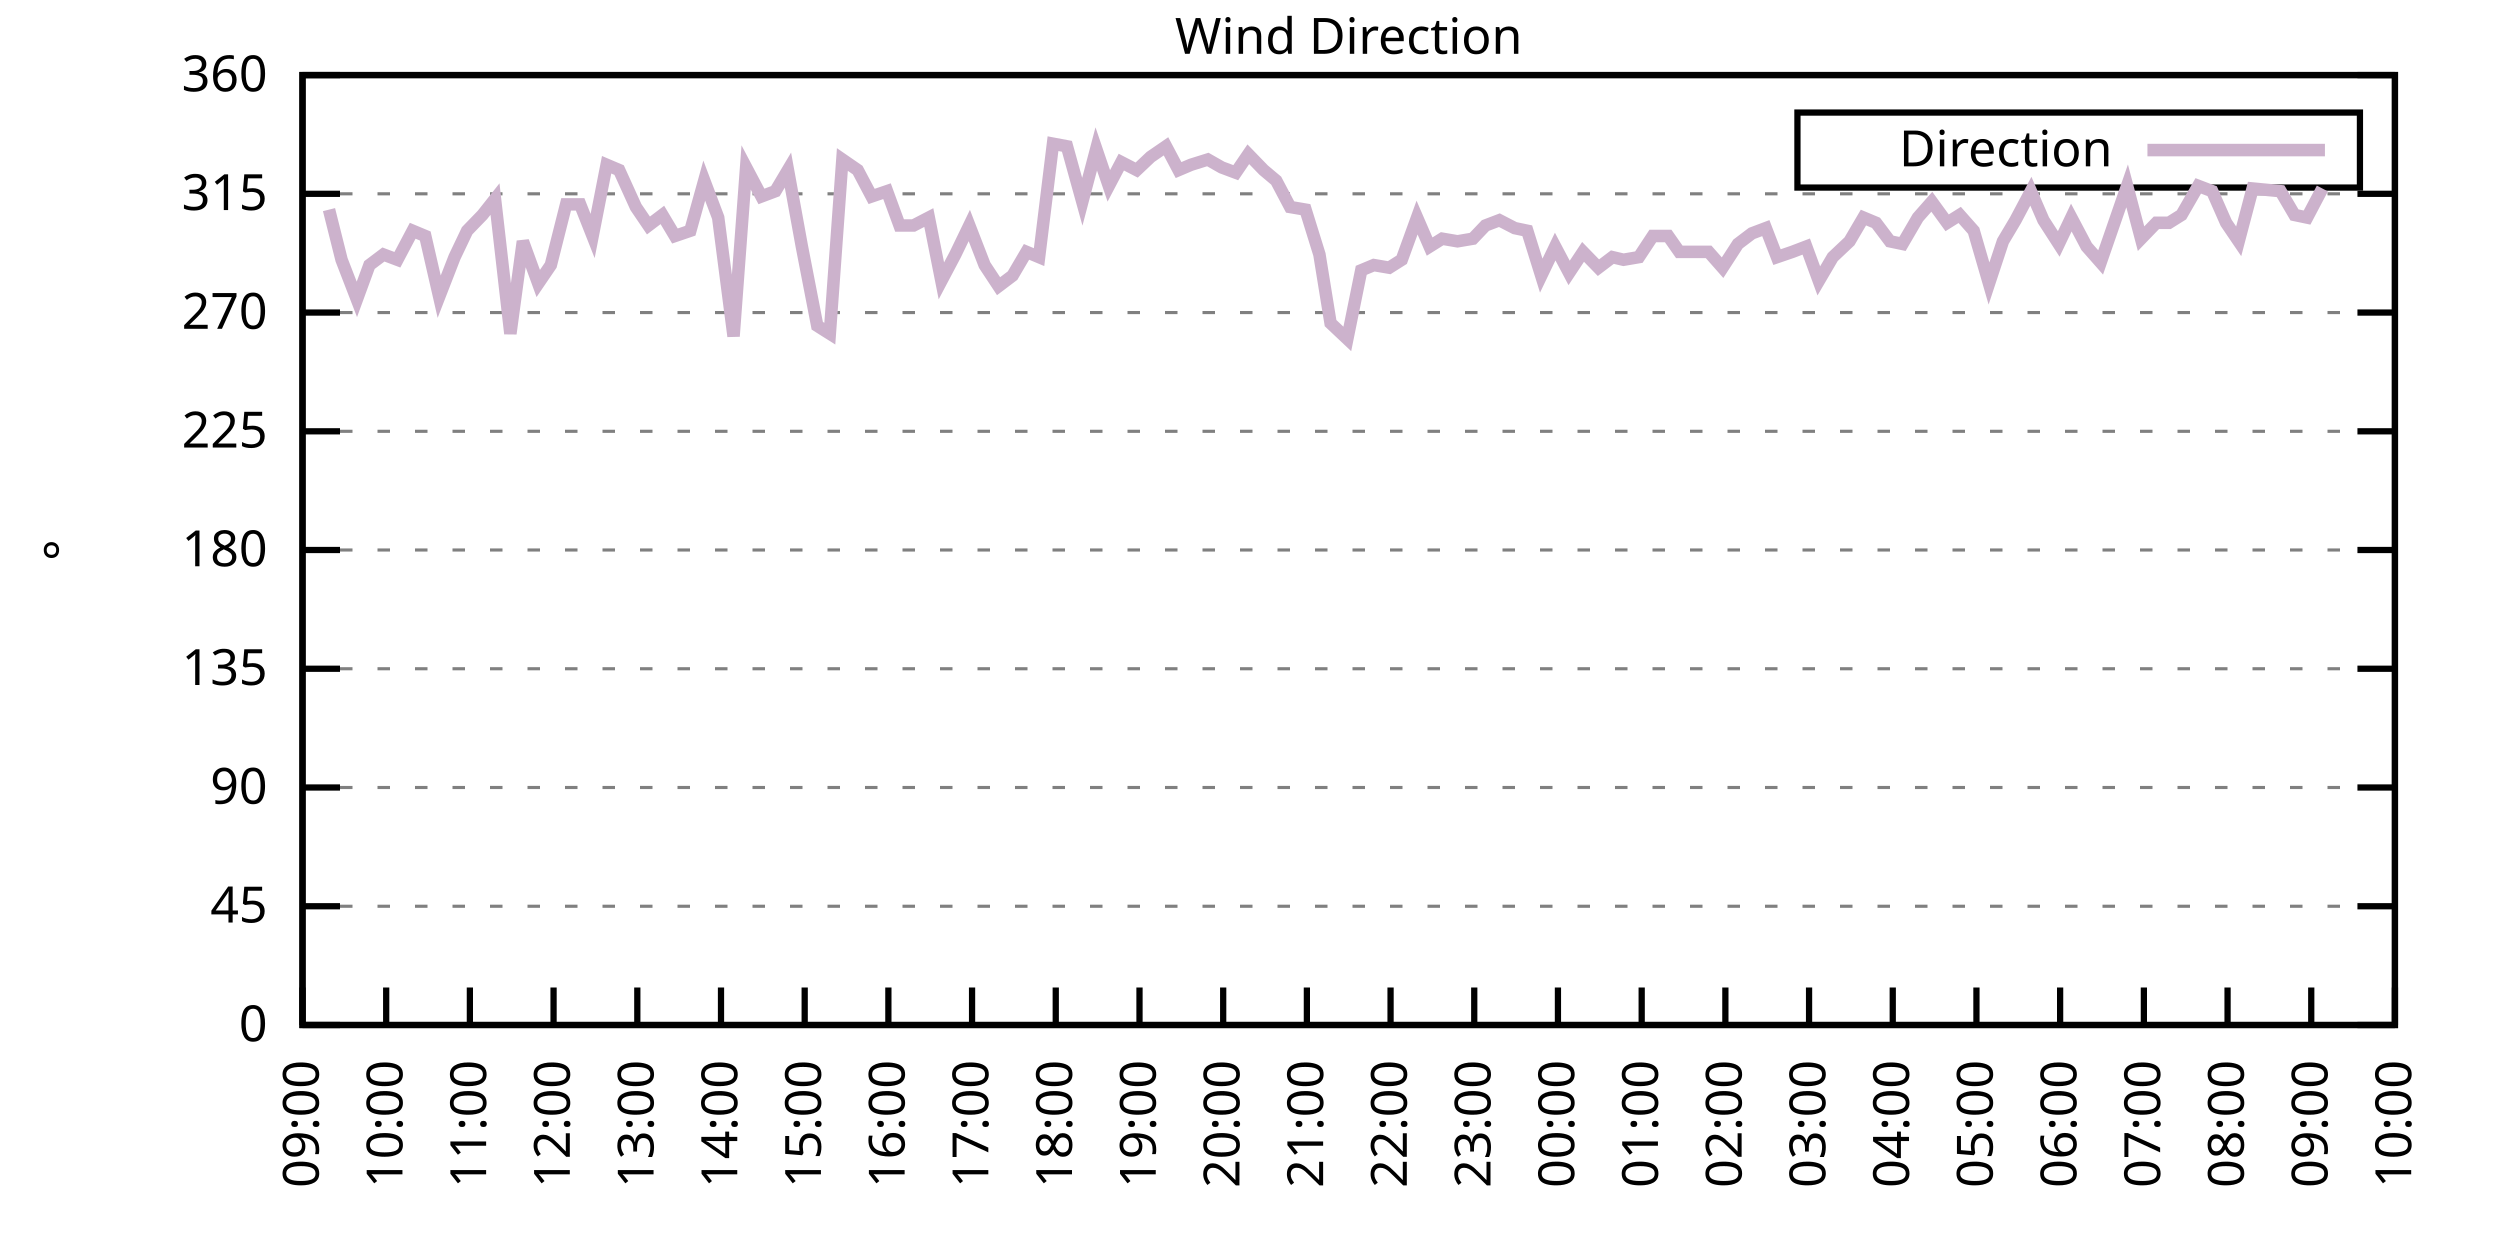
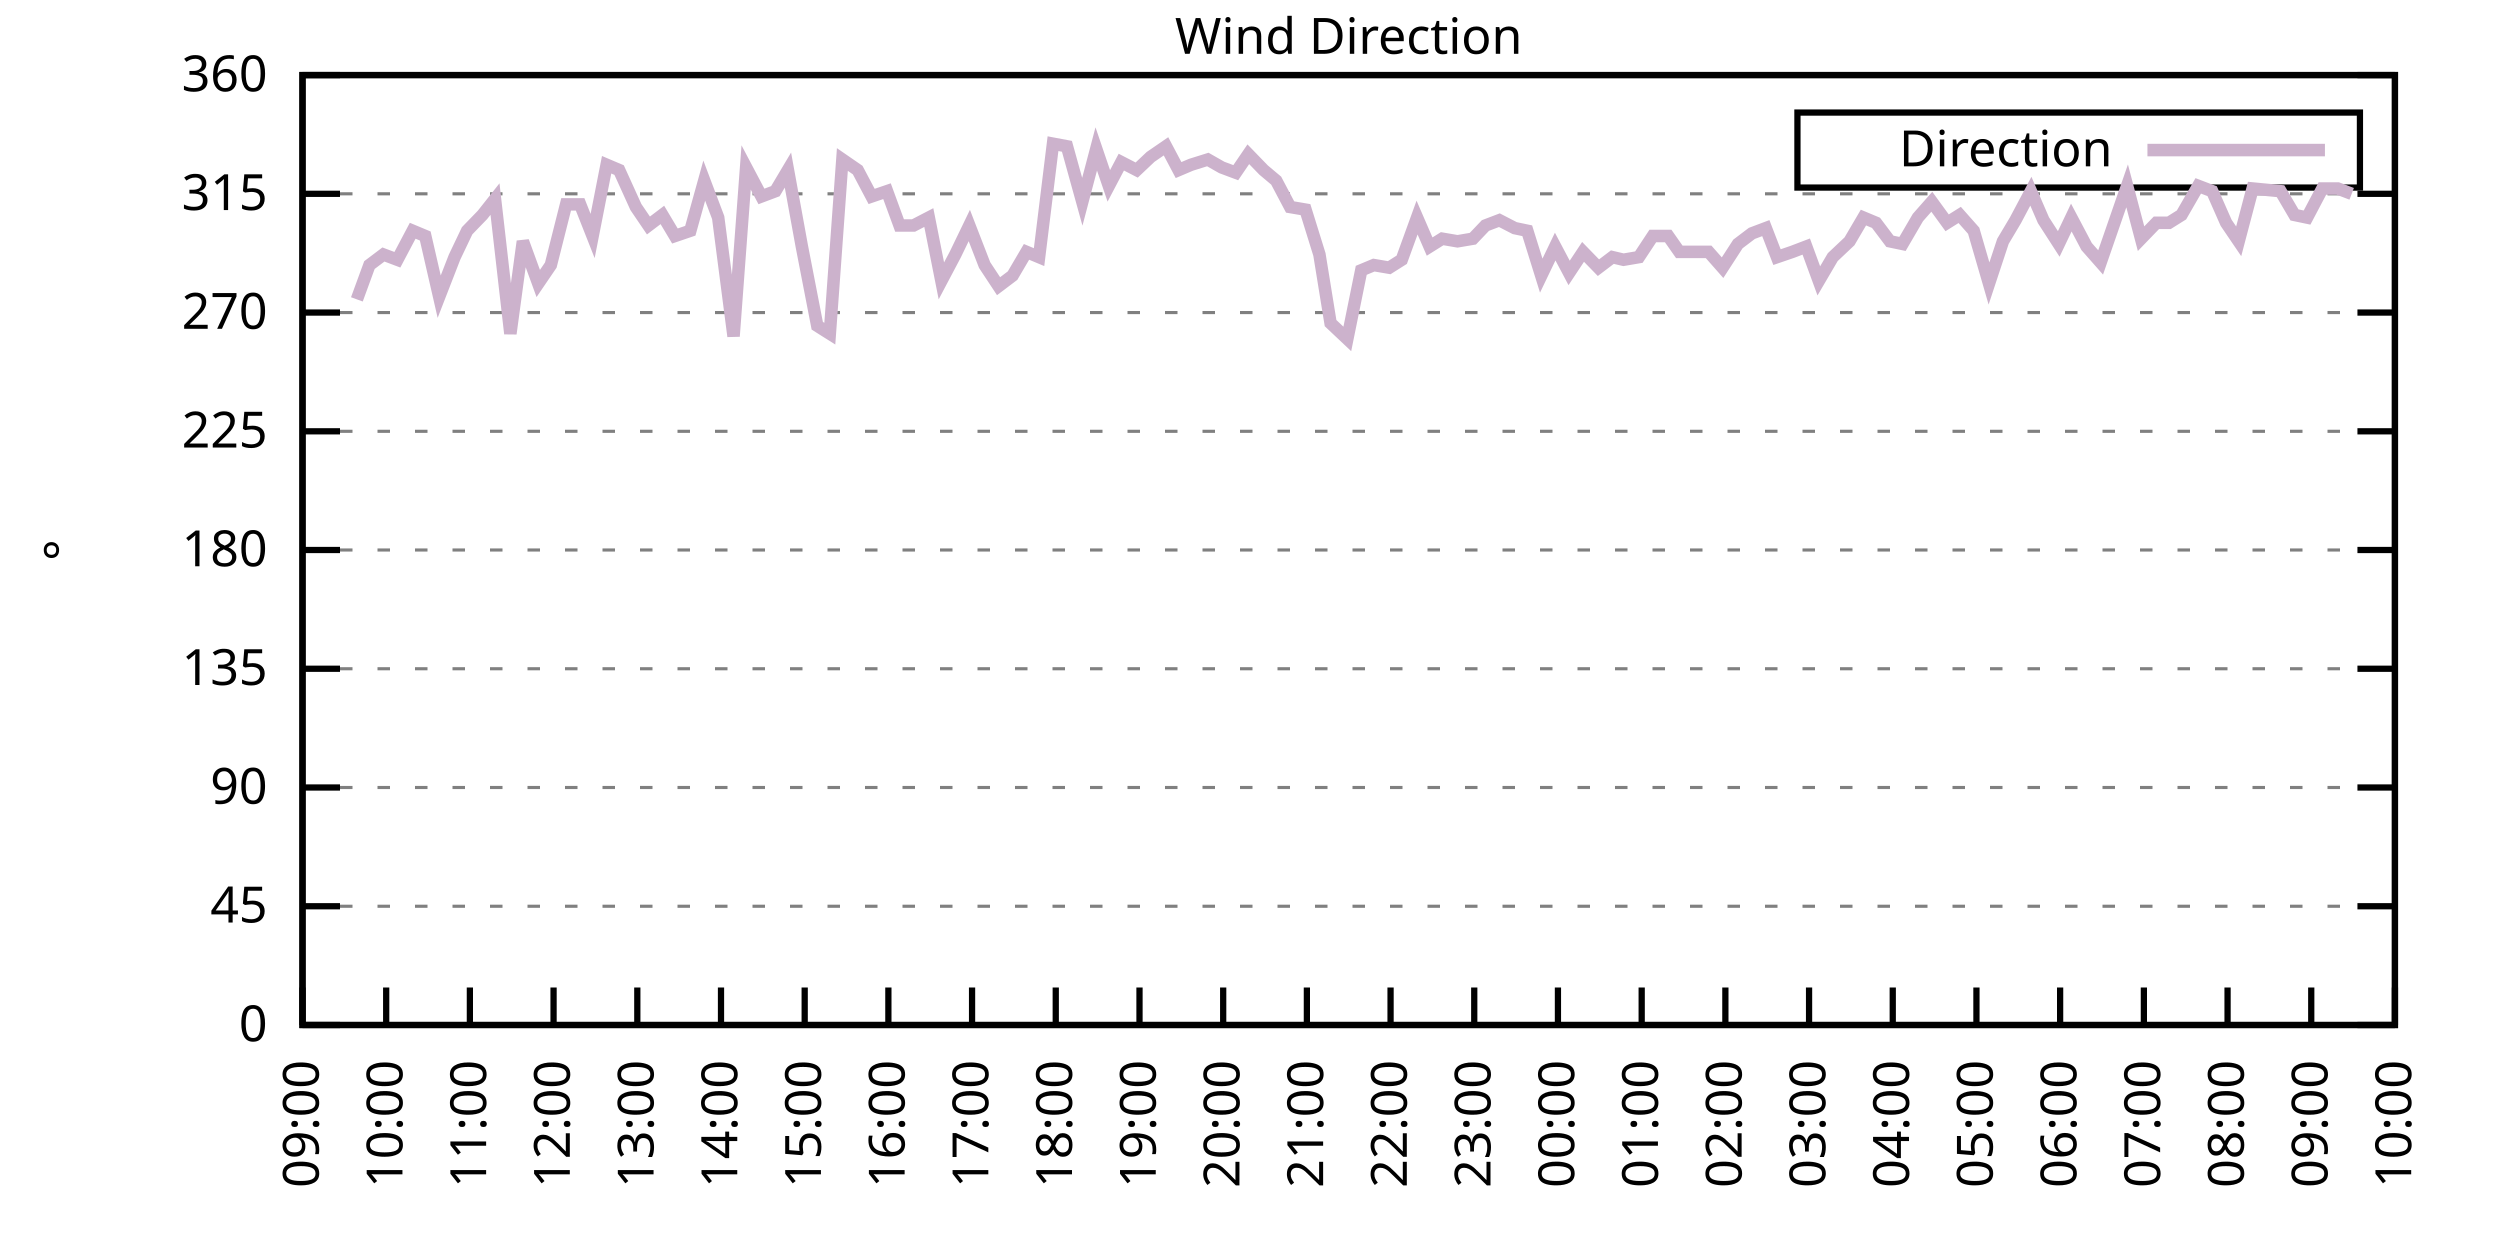
<svg xmlns="http://www.w3.org/2000/svg" xmlns:xlink="http://www.w3.org/1999/xlink" width="400" height="200" viewBox="0 0 400 200">
  <g id="gnuplot_canvas">
    <rect x="0" y="0" width="400" height="200" fill="none" />
    <defs>
      <circle id="gpDot" r="0.5" stroke-width="0.5" stroke="currentColor" />
      <path id="gpPt0" stroke-width="0.333" stroke="currentColor" d="M-1,0 h2 M0,-1 v2" />
      <path id="gpPt1" stroke-width="0.333" stroke="currentColor" d="M-1,-1 L1,1 M1,-1 L-1,1" />
      <path id="gpPt2" stroke-width="0.333" stroke="currentColor" d="M-1,0 L1,0 M0,-1 L0,1 M-1,-1 L1,1 M-1,1 L1,-1" />
      <rect id="gpPt3" stroke-width="0.333" stroke="currentColor" x="-1" y="-1" width="2" height="2" />
      <rect id="gpPt4" stroke-width="0.333" stroke="currentColor" fill="currentColor" x="-1" y="-1" width="2" height="2" />
      <circle id="gpPt5" stroke-width="0.333" stroke="currentColor" cx="0" cy="0" r="1" />
      <use xlink:href="#gpPt5" id="gpPt6" fill="currentColor" stroke="none" />
      <path id="gpPt7" stroke-width="0.333" stroke="currentColor" d="M0,-1.33 L-1.33,0.67 L1.33,0.67 z" />
      <use xlink:href="#gpPt7" id="gpPt8" fill="currentColor" stroke="none" />
      <use xlink:href="#gpPt7" id="gpPt9" stroke="currentColor" transform="rotate(180)" />
      <use xlink:href="#gpPt9" id="gpPt10" fill="currentColor" stroke="none" />
      <use xlink:href="#gpPt3" id="gpPt11" stroke="currentColor" transform="rotate(45)" />
      <use xlink:href="#gpPt11" id="gpPt12" fill="currentColor" stroke="none" />
      <path id="gpPt13" stroke-width="0.333" stroke="currentColor" d="M0,1.330 L1.265,0.411 L0.782,-1.067 L-0.782,-1.076 L-1.265,0.411 z" />
      <use xlink:href="#gpPt13" id="gpPt14" fill="currentColor" stroke="none" />
      <filter id="textbox" filterUnits="objectBoundingBox" x="0" y="0" height="1" width="1">
        <feFlood flood-color="white" flood-opacity="1" result="bgnd" />
        <feComposite in="SourceGraphic" in2="bgnd" operator="atop" />
      </filter>
      <filter id="greybox" filterUnits="objectBoundingBox" x="0" y="0" height="1" width="1">
        <feFlood flood-color="lightgrey" flood-opacity="1" result="grey" />
        <feComposite in="SourceGraphic" in2="grey" operator="atop" />
      </filter>
    </defs>
    <g fill="none" color="white" stroke="currentColor" stroke-width="1.00" stroke-linecap="butt" stroke-linejoin="miter">
</g>
    <g fill="none" color="black" stroke="currentColor" stroke-width="1.00" stroke-linecap="butt" stroke-linejoin="miter">
      <g stroke="none" shape-rendering="crispEdges">
        <polygon fill="rgb(255, 255, 255)" points="48.40,164.00 383.18,164.00 383.18,12.02 48.40,12.02 " />
      </g>
    </g>
    <g fill="none" color="black" stroke="currentColor" stroke-width="1.00" stroke-linecap="butt" stroke-linejoin="miter">
</g>
    <g fill="none" color="black" stroke="black" stroke-width="0.50" stroke-linecap="butt" stroke-linejoin="miter">
</g>
    <g fill="none" color="gray" stroke="currentColor" stroke-width="0.50" stroke-linecap="butt" stroke-linejoin="miter">
      <path stroke="gray" stroke-dasharray="2,4" class="gridline" d="M48.40,164.00 L383.19,164.00  " />
    </g>
    <g fill="none" color="gray" stroke="gray" stroke-width="1.00" stroke-linecap="butt" stroke-linejoin="miter">
</g>
    <g fill="none" color="black" stroke="currentColor" stroke-width="1.00" stroke-linecap="butt" stroke-linejoin="miter">
      <path stroke="black" d="M48.40,164.00 L54.40,164.00 M383.19,164.00 L377.19,164.00  " />
      <g transform="translate(42.80,166.60)" stroke="none" fill="black" font-family="Sans" font-size="8.00" text-anchor="end">
        <text>
          <tspan font-family="Sans"> 0</tspan>
        </text>
      </g>
    </g>
    <g fill="none" color="black" stroke="currentColor" stroke-width="1.00" stroke-linecap="butt" stroke-linejoin="miter">
</g>
    <g fill="none" color="black" stroke="black" stroke-width="0.50" stroke-linecap="butt" stroke-linejoin="miter">
</g>
    <g fill="none" color="gray" stroke="currentColor" stroke-width="0.50" stroke-linecap="butt" stroke-linejoin="miter">
      <path stroke="gray" stroke-dasharray="2,4" class="gridline" d="M48.40,145.00 L383.19,145.00  " />
    </g>
    <g fill="none" color="gray" stroke="gray" stroke-width="1.00" stroke-linecap="butt" stroke-linejoin="miter">
</g>
    <g fill="none" color="black" stroke="currentColor" stroke-width="1.00" stroke-linecap="butt" stroke-linejoin="miter">
      <path stroke="black" d="M48.40,145.00 L54.40,145.00 M383.19,145.00 L377.19,145.00  " />
      <g transform="translate(42.80,147.60)" stroke="none" fill="black" font-family="Sans" font-size="8.00" text-anchor="end">
        <text>
          <tspan font-family="Sans"> 45</tspan>
        </text>
      </g>
    </g>
    <g fill="none" color="black" stroke="currentColor" stroke-width="1.00" stroke-linecap="butt" stroke-linejoin="miter">
</g>
    <g fill="none" color="black" stroke="black" stroke-width="0.50" stroke-linecap="butt" stroke-linejoin="miter">
</g>
    <g fill="none" color="gray" stroke="currentColor" stroke-width="0.50" stroke-linecap="butt" stroke-linejoin="miter">
      <path stroke="gray" stroke-dasharray="2,4" class="gridline" d="M48.40,126.00 L383.19,126.00  " />
    </g>
    <g fill="none" color="gray" stroke="gray" stroke-width="1.00" stroke-linecap="butt" stroke-linejoin="miter">
</g>
    <g fill="none" color="black" stroke="currentColor" stroke-width="1.00" stroke-linecap="butt" stroke-linejoin="miter">
      <path stroke="black" d="M48.40,126.00 L54.40,126.00 M383.19,126.00 L377.19,126.00  " />
      <g transform="translate(42.80,128.60)" stroke="none" fill="black" font-family="Sans" font-size="8.00" text-anchor="end">
        <text>
          <tspan font-family="Sans"> 90</tspan>
        </text>
      </g>
    </g>
    <g fill="none" color="black" stroke="currentColor" stroke-width="1.00" stroke-linecap="butt" stroke-linejoin="miter">
</g>
    <g fill="none" color="black" stroke="black" stroke-width="0.50" stroke-linecap="butt" stroke-linejoin="miter">
</g>
    <g fill="none" color="gray" stroke="currentColor" stroke-width="0.50" stroke-linecap="butt" stroke-linejoin="miter">
      <path stroke="gray" stroke-dasharray="2,4" class="gridline" d="M48.40,107.00 L383.19,107.00  " />
    </g>
    <g fill="none" color="gray" stroke="gray" stroke-width="1.00" stroke-linecap="butt" stroke-linejoin="miter">
</g>
    <g fill="none" color="black" stroke="currentColor" stroke-width="1.00" stroke-linecap="butt" stroke-linejoin="miter">
      <path stroke="black" d="M48.40,107.00 L54.40,107.00 M383.19,107.00 L377.19,107.00  " />
      <g transform="translate(42.80,109.60)" stroke="none" fill="black" font-family="Sans" font-size="8.00" text-anchor="end">
        <text>
          <tspan font-family="Sans"> 135</tspan>
        </text>
      </g>
    </g>
    <g fill="none" color="black" stroke="currentColor" stroke-width="1.00" stroke-linecap="butt" stroke-linejoin="miter">
</g>
    <g fill="none" color="black" stroke="black" stroke-width="0.50" stroke-linecap="butt" stroke-linejoin="miter">
</g>
    <g fill="none" color="gray" stroke="currentColor" stroke-width="0.50" stroke-linecap="butt" stroke-linejoin="miter">
      <path stroke="gray" stroke-dasharray="2,4" class="gridline" d="M48.40,88.00 L383.19,88.00  " />
    </g>
    <g fill="none" color="gray" stroke="gray" stroke-width="1.00" stroke-linecap="butt" stroke-linejoin="miter">
</g>
    <g fill="none" color="black" stroke="currentColor" stroke-width="1.00" stroke-linecap="butt" stroke-linejoin="miter">
      <path stroke="black" d="M48.40,88.00 L54.40,88.00 M383.19,88.00 L377.19,88.00  " />
      <g transform="translate(42.80,90.60)" stroke="none" fill="black" font-family="Sans" font-size="8.00" text-anchor="end">
        <text>
          <tspan font-family="Sans"> 180</tspan>
        </text>
      </g>
    </g>
    <g fill="none" color="black" stroke="currentColor" stroke-width="1.00" stroke-linecap="butt" stroke-linejoin="miter">
</g>
    <g fill="none" color="black" stroke="black" stroke-width="0.50" stroke-linecap="butt" stroke-linejoin="miter">
</g>
    <g fill="none" color="gray" stroke="currentColor" stroke-width="0.50" stroke-linecap="butt" stroke-linejoin="miter">
      <path stroke="gray" stroke-dasharray="2,4" class="gridline" d="M48.40,69.01 L383.19,69.01  " />
    </g>
    <g fill="none" color="gray" stroke="gray" stroke-width="1.00" stroke-linecap="butt" stroke-linejoin="miter">
</g>
    <g fill="none" color="black" stroke="currentColor" stroke-width="1.00" stroke-linecap="butt" stroke-linejoin="miter">
      <path stroke="black" d="M48.40,69.01 L54.40,69.01 M383.19,69.01 L377.19,69.01  " />
      <g transform="translate(42.80,71.61)" stroke="none" fill="black" font-family="Sans" font-size="8.00" text-anchor="end">
        <text>
          <tspan font-family="Sans"> 225</tspan>
        </text>
      </g>
    </g>
    <g fill="none" color="black" stroke="currentColor" stroke-width="1.00" stroke-linecap="butt" stroke-linejoin="miter">
</g>
    <g fill="none" color="black" stroke="black" stroke-width="0.50" stroke-linecap="butt" stroke-linejoin="miter">
</g>
    <g fill="none" color="gray" stroke="currentColor" stroke-width="0.50" stroke-linecap="butt" stroke-linejoin="miter">
      <path stroke="gray" stroke-dasharray="2,4" class="gridline" d="M48.40,50.01 L383.19,50.01  " />
    </g>
    <g fill="none" color="gray" stroke="gray" stroke-width="1.00" stroke-linecap="butt" stroke-linejoin="miter">
</g>
    <g fill="none" color="black" stroke="currentColor" stroke-width="1.00" stroke-linecap="butt" stroke-linejoin="miter">
      <path stroke="black" d="M48.40,50.01 L54.40,50.01 M383.19,50.01 L377.19,50.01  " />
      <g transform="translate(42.80,52.61)" stroke="none" fill="black" font-family="Sans" font-size="8.00" text-anchor="end">
        <text>
          <tspan font-family="Sans"> 270</tspan>
        </text>
      </g>
    </g>
    <g fill="none" color="black" stroke="currentColor" stroke-width="1.00" stroke-linecap="butt" stroke-linejoin="miter">
</g>
    <g fill="none" color="black" stroke="black" stroke-width="0.50" stroke-linecap="butt" stroke-linejoin="miter">
</g>
    <g fill="none" color="gray" stroke="currentColor" stroke-width="0.50" stroke-linecap="butt" stroke-linejoin="miter">
      <path stroke="gray" stroke-dasharray="2,4" class="gridline" d="M48.40,31.01 L383.19,31.01  " />
    </g>
    <g fill="none" color="gray" stroke="gray" stroke-width="1.00" stroke-linecap="butt" stroke-linejoin="miter">
</g>
    <g fill="none" color="black" stroke="currentColor" stroke-width="1.00" stroke-linecap="butt" stroke-linejoin="miter">
      <path stroke="black" d="M48.40,31.01 L54.40,31.01 M383.19,31.01 L377.19,31.01  " />
      <g transform="translate(42.80,33.61)" stroke="none" fill="black" font-family="Sans" font-size="8.00" text-anchor="end">
        <text>
          <tspan font-family="Sans"> 315</tspan>
        </text>
      </g>
    </g>
    <g fill="none" color="black" stroke="currentColor" stroke-width="1.00" stroke-linecap="butt" stroke-linejoin="miter">
</g>
    <g fill="none" color="black" stroke="black" stroke-width="0.50" stroke-linecap="butt" stroke-linejoin="miter">
</g>
    <g fill="none" color="gray" stroke="currentColor" stroke-width="0.50" stroke-linecap="butt" stroke-linejoin="miter">
      <path stroke="gray" stroke-dasharray="2,4" class="gridline" d="M48.40,12.01 L383.19,12.01  " />
    </g>
    <g fill="none" color="gray" stroke="gray" stroke-width="1.00" stroke-linecap="butt" stroke-linejoin="miter">
</g>
    <g fill="none" color="black" stroke="currentColor" stroke-width="1.00" stroke-linecap="butt" stroke-linejoin="miter">
      <path stroke="black" d="M48.40,12.01 L54.40,12.01 M383.19,12.01 L377.19,12.01  " />
      <g transform="translate(42.80,14.61)" stroke="none" fill="black" font-family="Sans" font-size="8.00" text-anchor="end">
        <text>
          <tspan font-family="Sans"> 360</tspan>
        </text>
      </g>
    </g>
    <g fill="none" color="black" stroke="currentColor" stroke-width="1.00" stroke-linecap="butt" stroke-linejoin="miter">
      <path stroke="black" d="M48.40,164.00 L48.40,158.00  " />
      <g transform="translate(51.00,169.60) rotate(270.00)" stroke="none" fill="black" font-family="Sans" font-size="8.00" text-anchor="end">
        <text>
          <tspan font-family="Sans">09:00</tspan>
        </text>
      </g>
    </g>
    <g fill="none" color="black" stroke="currentColor" stroke-width="1.00" stroke-linecap="butt" stroke-linejoin="miter">
      <path stroke="black" d="M61.79,164.00 L61.79,158.00  " />
      <g transform="translate(64.39,169.60) rotate(270.00)" stroke="none" fill="black" font-family="Sans" font-size="8.00" text-anchor="end">
        <text>
          <tspan font-family="Sans">10:00</tspan>
        </text>
      </g>
    </g>
    <g fill="none" color="black" stroke="currentColor" stroke-width="1.00" stroke-linecap="butt" stroke-linejoin="miter">
      <path stroke="black" d="M75.18,164.00 L75.18,158.00  " />
      <g transform="translate(77.78,169.60) rotate(270.00)" stroke="none" fill="black" font-family="Sans" font-size="8.00" text-anchor="end">
        <text>
          <tspan font-family="Sans">11:00</tspan>
        </text>
      </g>
    </g>
    <g fill="none" color="black" stroke="currentColor" stroke-width="1.00" stroke-linecap="butt" stroke-linejoin="miter">
      <path stroke="black" d="M88.57,164.00 L88.57,158.00  " />
      <g transform="translate(91.17,169.60) rotate(270.00)" stroke="none" fill="black" font-family="Sans" font-size="8.00" text-anchor="end">
        <text>
          <tspan font-family="Sans">12:00</tspan>
        </text>
      </g>
    </g>
    <g fill="none" color="black" stroke="currentColor" stroke-width="1.00" stroke-linecap="butt" stroke-linejoin="miter">
      <path stroke="black" d="M101.97,164.00 L101.97,158.00  " />
      <g transform="translate(104.57,169.60) rotate(270.00)" stroke="none" fill="black" font-family="Sans" font-size="8.00" text-anchor="end">
        <text>
          <tspan font-family="Sans">13:00</tspan>
        </text>
      </g>
    </g>
    <g fill="none" color="black" stroke="currentColor" stroke-width="1.00" stroke-linecap="butt" stroke-linejoin="miter">
      <path stroke="black" d="M115.36,164.00 L115.36,158.00  " />
      <g transform="translate(117.96,169.60) rotate(270.00)" stroke="none" fill="black" font-family="Sans" font-size="8.00" text-anchor="end">
        <text>
          <tspan font-family="Sans">14:00</tspan>
        </text>
      </g>
    </g>
    <g fill="none" color="black" stroke="currentColor" stroke-width="1.00" stroke-linecap="butt" stroke-linejoin="miter">
      <path stroke="black" d="M128.75,164.00 L128.75,158.00  " />
      <g transform="translate(131.35,169.60) rotate(270.00)" stroke="none" fill="black" font-family="Sans" font-size="8.00" text-anchor="end">
        <text>
          <tspan font-family="Sans">15:00</tspan>
        </text>
      </g>
    </g>
    <g fill="none" color="black" stroke="currentColor" stroke-width="1.00" stroke-linecap="butt" stroke-linejoin="miter">
      <path stroke="black" d="M142.14,164.00 L142.14,158.00  " />
      <g transform="translate(144.74,169.60) rotate(270.00)" stroke="none" fill="black" font-family="Sans" font-size="8.00" text-anchor="end">
        <text>
          <tspan font-family="Sans">16:00</tspan>
        </text>
      </g>
    </g>
    <g fill="none" color="black" stroke="currentColor" stroke-width="1.00" stroke-linecap="butt" stroke-linejoin="miter">
      <path stroke="black" d="M155.53,164.00 L155.53,158.00  " />
      <g transform="translate(158.13,169.60) rotate(270.00)" stroke="none" fill="black" font-family="Sans" font-size="8.00" text-anchor="end">
        <text>
          <tspan font-family="Sans">17:00</tspan>
        </text>
      </g>
    </g>
    <g fill="none" color="black" stroke="currentColor" stroke-width="1.00" stroke-linecap="butt" stroke-linejoin="miter">
      <path stroke="black" d="M168.92,164.00 L168.92,158.00  " />
      <g transform="translate(171.52,169.60) rotate(270.00)" stroke="none" fill="black" font-family="Sans" font-size="8.00" text-anchor="end">
        <text>
          <tspan font-family="Sans">18:00</tspan>
        </text>
      </g>
    </g>
    <g fill="none" color="black" stroke="currentColor" stroke-width="1.00" stroke-linecap="butt" stroke-linejoin="miter">
      <path stroke="black" d="M182.32,164.00 L182.32,158.00  " />
      <g transform="translate(184.92,169.60) rotate(270.00)" stroke="none" fill="black" font-family="Sans" font-size="8.00" text-anchor="end">
        <text>
          <tspan font-family="Sans">19:00</tspan>
        </text>
      </g>
    </g>
    <g fill="none" color="black" stroke="currentColor" stroke-width="1.00" stroke-linecap="butt" stroke-linejoin="miter">
      <path stroke="black" d="M195.71,164.00 L195.71,158.00  " />
      <g transform="translate(198.31,169.60) rotate(270.00)" stroke="none" fill="black" font-family="Sans" font-size="8.00" text-anchor="end">
        <text>
          <tspan font-family="Sans">20:00</tspan>
        </text>
      </g>
    </g>
    <g fill="none" color="black" stroke="currentColor" stroke-width="1.00" stroke-linecap="butt" stroke-linejoin="miter">
      <path stroke="black" d="M209.10,164.00 L209.10,158.00  " />
      <g transform="translate(211.70,169.60) rotate(270.00)" stroke="none" fill="black" font-family="Sans" font-size="8.00" text-anchor="end">
        <text>
          <tspan font-family="Sans">21:00</tspan>
        </text>
      </g>
    </g>
    <g fill="none" color="black" stroke="currentColor" stroke-width="1.00" stroke-linecap="butt" stroke-linejoin="miter">
      <path stroke="black" d="M222.49,164.00 L222.49,158.00  " />
      <g transform="translate(225.09,169.60) rotate(270.00)" stroke="none" fill="black" font-family="Sans" font-size="8.00" text-anchor="end">
        <text>
          <tspan font-family="Sans">22:00</tspan>
        </text>
      </g>
    </g>
    <g fill="none" color="black" stroke="currentColor" stroke-width="1.00" stroke-linecap="butt" stroke-linejoin="miter">
      <path stroke="black" d="M235.88,164.00 L235.88,158.00  " />
      <g transform="translate(238.48,169.60) rotate(270.00)" stroke="none" fill="black" font-family="Sans" font-size="8.00" text-anchor="end">
        <text>
          <tspan font-family="Sans">23:00</tspan>
        </text>
      </g>
    </g>
    <g fill="none" color="black" stroke="currentColor" stroke-width="1.00" stroke-linecap="butt" stroke-linejoin="miter">
      <path stroke="black" d="M249.27,164.00 L249.27,158.00  " />
      <g transform="translate(251.87,169.60) rotate(270.00)" stroke="none" fill="black" font-family="Sans" font-size="8.00" text-anchor="end">
        <text>
          <tspan font-family="Sans">00:00</tspan>
        </text>
      </g>
    </g>
    <g fill="none" color="black" stroke="currentColor" stroke-width="1.00" stroke-linecap="butt" stroke-linejoin="miter">
      <path stroke="black" d="M262.67,164.00 L262.67,158.00  " />
      <g transform="translate(265.27,169.60) rotate(270.00)" stroke="none" fill="black" font-family="Sans" font-size="8.00" text-anchor="end">
        <text>
          <tspan font-family="Sans">01:00</tspan>
        </text>
      </g>
    </g>
    <g fill="none" color="black" stroke="currentColor" stroke-width="1.00" stroke-linecap="butt" stroke-linejoin="miter">
      <path stroke="black" d="M276.06,164.00 L276.06,158.00  " />
      <g transform="translate(278.66,169.60) rotate(270.00)" stroke="none" fill="black" font-family="Sans" font-size="8.00" text-anchor="end">
        <text>
          <tspan font-family="Sans">02:00</tspan>
        </text>
      </g>
    </g>
    <g fill="none" color="black" stroke="currentColor" stroke-width="1.00" stroke-linecap="butt" stroke-linejoin="miter">
      <path stroke="black" d="M289.45,164.00 L289.45,158.00  " />
      <g transform="translate(292.05,169.60) rotate(270.00)" stroke="none" fill="black" font-family="Sans" font-size="8.00" text-anchor="end">
        <text>
          <tspan font-family="Sans">03:00</tspan>
        </text>
      </g>
    </g>
    <g fill="none" color="black" stroke="currentColor" stroke-width="1.00" stroke-linecap="butt" stroke-linejoin="miter">
      <path stroke="black" d="M302.84,164.00 L302.84,158.00  " />
      <g transform="translate(305.44,169.60) rotate(270.00)" stroke="none" fill="black" font-family="Sans" font-size="8.00" text-anchor="end">
        <text>
          <tspan font-family="Sans">04:00</tspan>
        </text>
      </g>
    </g>
    <g fill="none" color="black" stroke="currentColor" stroke-width="1.00" stroke-linecap="butt" stroke-linejoin="miter">
      <path stroke="black" d="M316.23,164.00 L316.23,158.00  " />
      <g transform="translate(318.83,169.60) rotate(270.00)" stroke="none" fill="black" font-family="Sans" font-size="8.00" text-anchor="end">
        <text>
          <tspan font-family="Sans">05:00</tspan>
        </text>
      </g>
    </g>
    <g fill="none" color="black" stroke="currentColor" stroke-width="1.00" stroke-linecap="butt" stroke-linejoin="miter">
      <path stroke="black" d="M329.62,164.00 L329.62,158.00  " />
      <g transform="translate(332.22,169.60) rotate(270.00)" stroke="none" fill="black" font-family="Sans" font-size="8.00" text-anchor="end">
        <text>
          <tspan font-family="Sans">06:00</tspan>
        </text>
      </g>
    </g>
    <g fill="none" color="black" stroke="currentColor" stroke-width="1.00" stroke-linecap="butt" stroke-linejoin="miter">
      <path stroke="black" d="M343.02,164.00 L343.02,158.00  " />
      <g transform="translate(345.62,169.60) rotate(270.00)" stroke="none" fill="black" font-family="Sans" font-size="8.00" text-anchor="end">
        <text>
          <tspan font-family="Sans">07:00</tspan>
        </text>
      </g>
    </g>
    <g fill="none" color="black" stroke="currentColor" stroke-width="1.00" stroke-linecap="butt" stroke-linejoin="miter">
      <path stroke="black" d="M356.41,164.00 L356.41,158.00  " />
      <g transform="translate(359.01,169.60) rotate(270.00)" stroke="none" fill="black" font-family="Sans" font-size="8.00" text-anchor="end">
        <text>
          <tspan font-family="Sans">08:00</tspan>
        </text>
      </g>
    </g>
    <g fill="none" color="black" stroke="currentColor" stroke-width="1.00" stroke-linecap="butt" stroke-linejoin="miter">
      <path stroke="black" d="M369.80,164.00 L369.80,158.00  " />
      <g transform="translate(372.40,169.60) rotate(270.00)" stroke="none" fill="black" font-family="Sans" font-size="8.00" text-anchor="end">
        <text>
          <tspan font-family="Sans">09:00</tspan>
        </text>
      </g>
    </g>
    <g fill="none" color="black" stroke="currentColor" stroke-width="1.00" stroke-linecap="butt" stroke-linejoin="miter">
      <path stroke="black" d="M383.19,164.00 L383.19,158.00  " />
      <g transform="translate(385.79,169.60) rotate(270.00)" stroke="none" fill="black" font-family="Sans" font-size="8.00" text-anchor="end">
        <text>
          <tspan font-family="Sans">10:00</tspan>
        </text>
      </g>
    </g>
    <g fill="none" color="black" stroke="currentColor" stroke-width="1.00" stroke-linecap="butt" stroke-linejoin="miter">
</g>
    <g fill="none" color="black" stroke="currentColor" stroke-width="1.00" stroke-linecap="butt" stroke-linejoin="miter">
      <path stroke="black" d="M48.40,12.01 L48.40,164.00 L383.19,164.00 L383.19,12.01 L48.40,12.01 Z  " />
    </g>
    <g fill="none" color="black" stroke="currentColor" stroke-width="1.00" stroke-linecap="butt" stroke-linejoin="miter">
</g>
    <g fill="none" color="black" stroke="currentColor" stroke-width="1.00" stroke-linecap="butt" stroke-linejoin="miter">
      <path stroke="black" d="M287.59,30.01 L287.59,18.01 L377.59,18.01 L377.59,30.01 L287.59,30.01 Z  " />
    </g>
    <g id="Wind_direction_plot_1">
      <g fill="none" color="white" stroke="black" stroke-width="2.00" stroke-linecap="butt" stroke-linejoin="miter">
</g>
      <g fill="none" color="black" stroke="currentColor" stroke-width="2.00" stroke-linecap="butt" stroke-linejoin="miter">
        <g transform="translate(337.99,26.61)" stroke="none" fill="black" font-family="Sans" font-size="8.00" text-anchor="end">
          <text>
            <tspan font-family="Sans">Direction</tspan>
          </text>
        </g>
      </g>
      <g fill="none" color="black" stroke="currentColor" stroke-width="2.00" stroke-linecap="butt" stroke-linejoin="miter">
-         <path stroke="rgb(204, 178, 204)" d="M343.59,24.01 L371.99,24.01 M52.64,33.54 L54.65,41.56 L57.10,47.90 L59.11,42.41 L61.35,40.72 L63.58,41.56   L66.03,36.92 L68.04,37.76 L70.27,47.47 L72.73,41.14 L74.74,36.92 L77.19,34.39 L79.20,31.85 L81.66,53.39   L83.66,38.61 L86.12,45.36 L88.13,42.41 L90.58,32.70 L92.82,32.70 L94.82,37.76 L97.06,26.36 L99.06,27.21   L101.74,33.12 L103.75,36.08 L105.98,34.39 L107.99,37.76 L110.45,36.92 L112.68,28.90 L114.91,34.81 L117.37,53.81   L119.38,26.79 L121.83,31.43 L124.06,30.59 L126.07,27.21 L128.30,39.45 L130.76,52.12 L132.77,53.39 L134.78,25.52   L137.23,27.21 L139.46,31.43 L141.92,30.59 L143.93,36.08 L146.16,36.08 L148.61,34.81 L150.62,44.94 L152.85,40.72   L155.09,36.08 L157.54,42.41 L159.77,45.79 L162.01,44.10 L164.24,40.30 L166.25,41.14 L168.48,22.99 L170.71,23.41   L173.17,32.28 L175.40,23.83 L177.41,29.74 L179.41,25.94 L181.87,27.21 L184.10,25.10 L186.56,23.41 L188.57,27.21   L190.57,26.36 L193.25,25.52 L195.48,26.79 L197.72,27.63 L199.73,24.68 L202.18,27.21 L204.19,28.90 L206.42,33.12   L208.88,33.54 L211.11,40.72 L212.89,51.70 L215.57,54.23 L217.80,43.25 L219.81,42.41 L222.27,42.83 L224.28,41.56   L226.73,34.81 L228.74,39.45 L230.75,38.19 L233.20,38.61 L235.66,38.19 L237.67,36.08 L239.90,35.23 L242.36,36.50   L244.36,36.92 L246.60,44.10 L248.83,39.45 L251.06,43.67 L253.29,40.30 L255.75,42.83 L257.98,41.14 L259.76,41.56   L262.22,41.14 L264.45,37.76 L266.91,37.76 L268.69,40.30 L271.37,40.30 L273.38,40.30 L275.61,42.83 L278.07,39.03   L280.30,37.34 L282.53,36.50 L284.32,41.14 L286.77,40.30 L289.00,39.45 L291.01,44.94 L293.24,41.14 L295.92,38.61   L298.15,34.81 L300.16,35.65 L302.39,38.61 L304.40,39.03 L306.86,34.81 L309.09,32.28 L311.54,35.65 L313.55,34.39   L315.79,36.92 L318.24,45.36 L320.47,38.61 L322.48,35.23 L324.94,30.59 L326.95,35.23 L329.40,39.03 L331.41,34.81   L333.86,39.45 L336.10,41.99 L340.34,29.74 L342.57,38.19 L345.02,35.65 L347.03,35.65 L349.04,34.39 L351.72,29.74   L353.95,30.59 L356.18,35.65 L358.19,38.61 L360.42,30.16 L364.89,30.59 L367.12,34.39 L369.13,34.81 L371.58,30.16    " />
+         <path stroke="rgb(204, 178, 204)" d="M343.59,24.01 L371.99,24.01 M57.10,47.90 L59.11,42.41 L61.35,40.72 L63.58,41.56 L66.03,36.92 L68.04,37.76   L70.27,47.47 L72.73,41.14 L74.74,36.92 L77.19,34.39 L79.20,31.85 L81.66,53.39 L83.66,38.61 L86.12,45.36   L88.13,42.41 L90.58,32.70 L92.82,32.70 L94.82,37.76 L97.06,26.36 L99.06,27.21 L101.74,33.12 L103.75,36.08   L105.98,34.39 L107.99,37.76 L110.45,36.92 L112.68,28.90 L114.91,34.81 L117.37,53.81 L119.38,26.79 L121.83,31.43   L124.06,30.59 L126.07,27.21 L128.30,39.45 L130.76,52.12 L132.77,53.39 L134.78,25.52 L137.23,27.21 L139.46,31.43   L141.92,30.59 L143.93,36.08 L146.16,36.08 L148.61,34.81 L150.62,44.94 L152.85,40.72 L155.09,36.08 L157.54,42.41   L159.77,45.79 L162.01,44.10 L164.24,40.30 L166.25,41.14 L168.48,22.99 L170.71,23.41 L173.17,32.28 L175.40,23.83   L177.41,29.74 L179.41,25.94 L181.87,27.21 L184.10,25.10 L186.56,23.41 L188.57,27.21 L190.57,26.36 L193.25,25.52   L195.48,26.79 L197.72,27.63 L199.73,24.68 L202.18,27.21 L204.19,28.90 L206.42,33.12 L208.88,33.54 L211.11,40.72   L212.89,51.70 L215.57,54.23 L217.80,43.25 L219.81,42.41 L222.27,42.83 L224.28,41.56 L226.73,34.81 L228.74,39.45   L230.75,38.19 L233.20,38.61 L235.66,38.19 L237.67,36.08 L239.90,35.23 L242.36,36.50 L244.36,36.92 L246.60,44.10   L248.83,39.45 L251.06,43.67 L253.29,40.30 L255.75,42.83 L257.98,41.14 L259.76,41.56 L262.22,41.14 L264.45,37.76   L266.91,37.76 L268.69,40.30 L271.37,40.30 L273.38,40.30 L275.61,42.83 L278.07,39.03 L280.30,37.34 L282.53,36.50   L284.32,41.14 L286.77,40.30 L289.00,39.45 L291.01,44.94 L293.24,41.14 L295.92,38.61 L298.15,34.81 L300.16,35.65   L302.39,38.61 L304.40,39.03 L306.86,34.81 L309.09,32.28 L311.54,35.65 L313.55,34.39 L315.79,36.92 L318.24,45.36   L320.47,38.61 L322.48,35.23 L324.94,30.59 L326.95,35.23 L329.40,39.03 L331.41,34.81 L333.86,39.45 L336.10,41.99   L340.34,29.74 L342.57,38.19 L345.02,35.65 L347.03,35.65 L349.04,34.39 L351.72,29.74 L353.95,30.59 L356.18,35.65   L358.19,38.61 L360.42,30.16 L364.89,30.59 L367.12,34.39 L369.13,34.81 L371.58,30.16 L374.04,30.16 L376.27,31.01    " />
      </g>
    </g>
    <g fill="none" color="black" stroke="currentColor" stroke-width="2.00" stroke-linecap="butt" stroke-linejoin="miter">
</g>
    <g fill="none" color="black" stroke="black" stroke-width="1.00" stroke-linecap="butt" stroke-linejoin="miter">
</g>
    <g fill="none" color="black" stroke="currentColor" stroke-width="1.00" stroke-linecap="butt" stroke-linejoin="miter">
      <path stroke="black" d="M48.40,12.01 L48.40,164.00 L383.19,164.00 L383.19,12.01 L48.40,12.01 Z  " />
      <g transform="translate(12.80,88.01) rotate(270.00)" stroke="none" fill="black" font-family="Sans" font-size="8.00" text-anchor="middle">
        <text>
          <tspan font-family="Sans">°</tspan>
        </text>
      </g>
    </g>
    <g fill="none" color="black" stroke="currentColor" stroke-width="1.00" stroke-linecap="butt" stroke-linejoin="miter">
</g>
    <g fill="none" color="black" stroke="currentColor" stroke-width="1.00" stroke-linecap="butt" stroke-linejoin="miter">
      <g transform="translate(215.79,8.61)" stroke="none" fill="black" font-family="Sans" font-size="8.00" text-anchor="middle">
        <text>
          <tspan font-family="Sans">Wind Direction</tspan>
        </text>
      </g>
    </g>
    <g fill="none" color="black" stroke="currentColor" stroke-width="1.00" stroke-linecap="butt" stroke-linejoin="miter">
</g>
  </g>
</svg>
